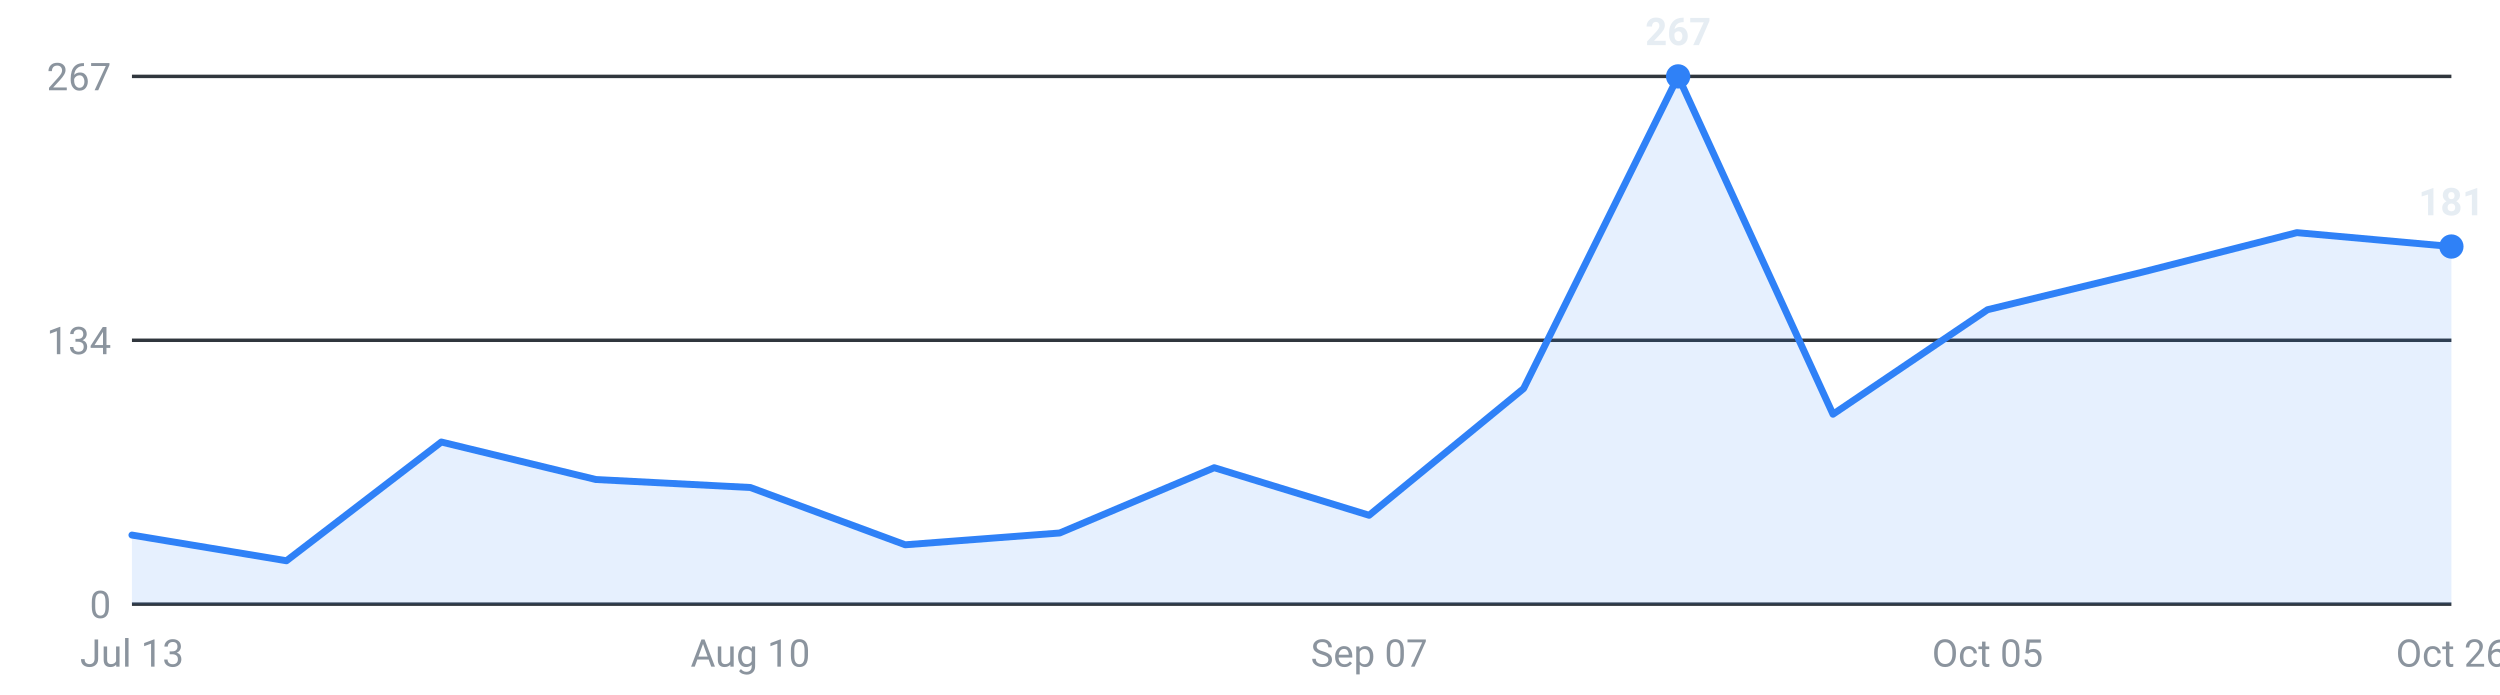
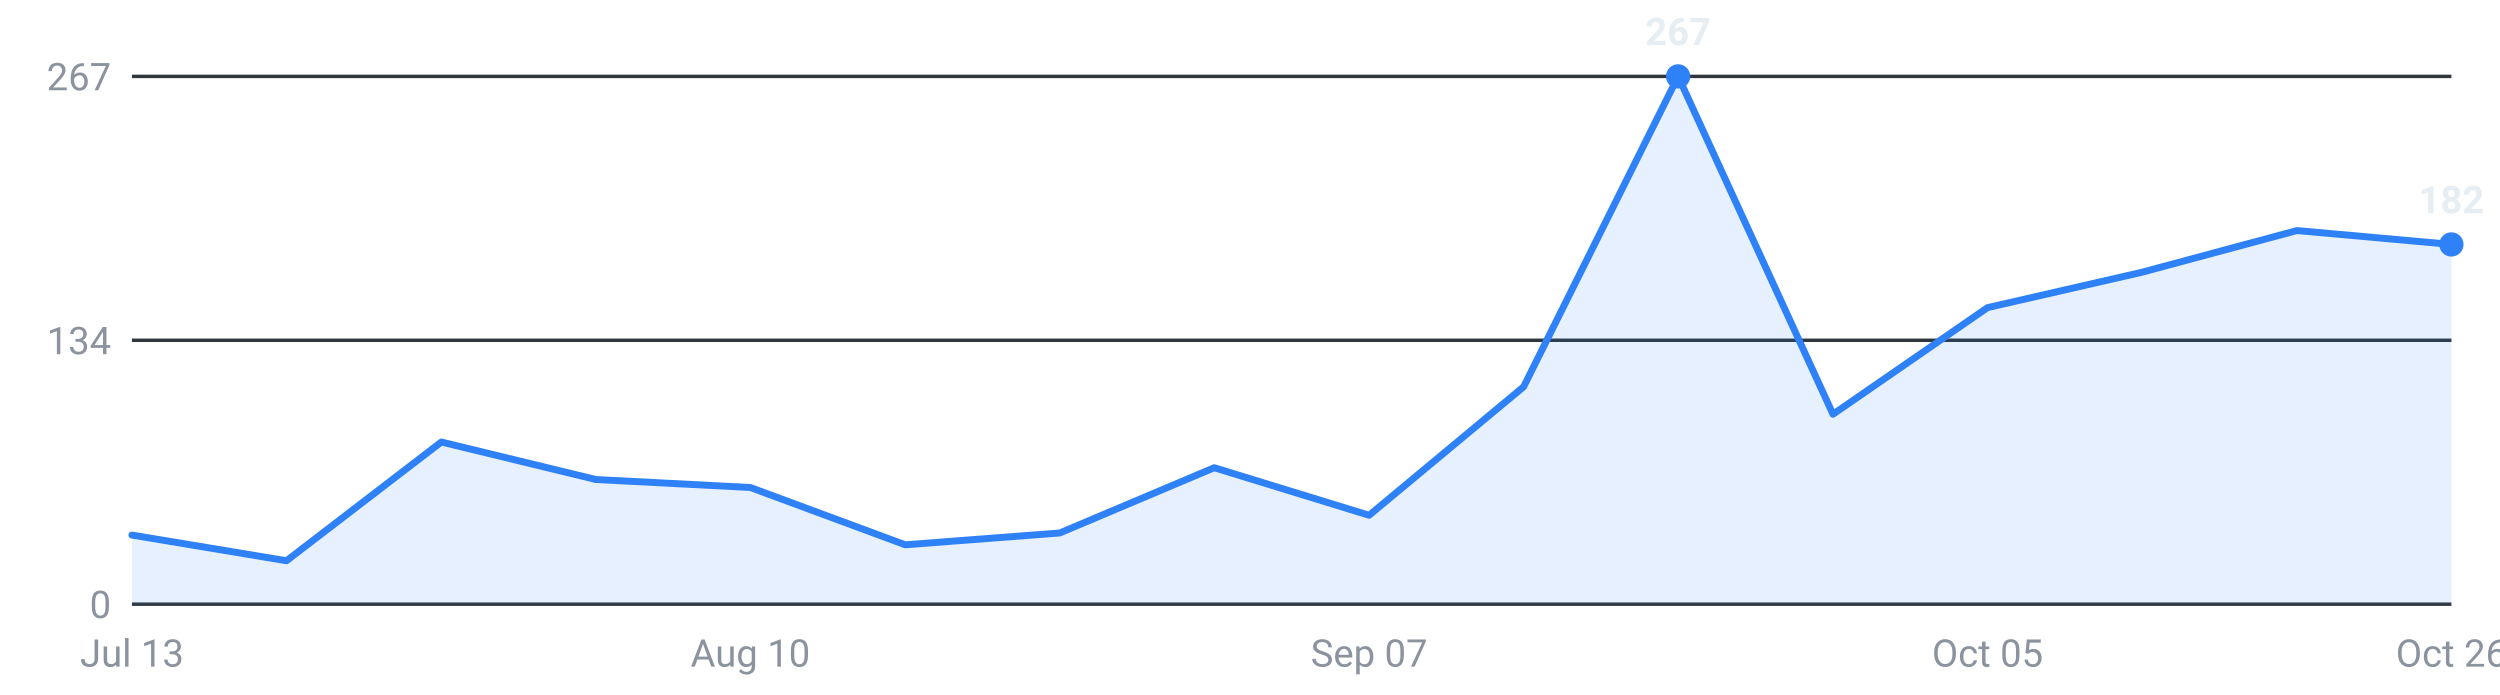
<svg xmlns="http://www.w3.org/2000/svg" viewBox="0 0 720 200" width="720" height="200" role="img" aria-label="Roles posted per week, last 16 weeks">
  <g font-family="-apple-system,Segoe UI,Roboto,sans-serif" font-size="11">
    <line x1="38" y1="174.0" x2="706" y2="174.0" stroke="#30363d" stroke-width="1" />
    <text x="32" y="178.0" text-anchor="end" fill="#8b949e">0</text>
    <line x1="38" y1="98.0" x2="706" y2="98.0" stroke="#30363d" stroke-width="1" />
    <text x="32" y="102.0" text-anchor="end" fill="#8b949e">134</text>
    <line x1="38" y1="22.0" x2="706" y2="22.0" stroke="#30363d" stroke-width="1" />
    <text x="32" y="26.0" text-anchor="end" fill="#8b949e">267</text>
-     <path d="M38.0,174 L38.0,154.1 L82.5,161.5 L127.1,127.3 L171.6,138.1 L216.1,140.4 L260.7,156.9 L305.2,153.5 L349.7,134.7 L394.3,148.4 L438.8,111.9 L483.3,22.0 L527.9,119.3 L572.4,89.2 L616.9,78.4 L661.5,67.0 L706.0,71.0 L706.0,174 Z" fill="#2f81f7" fill-opacity="0.12" />
-     <polyline points="38.0,154.1 82.5,161.5 127.1,127.3 171.6,138.1 216.1,140.4 260.7,156.9 305.2,153.5 349.7,134.7 394.3,148.4 438.8,111.9 483.3,22.0 527.9,119.3 572.4,89.2 616.9,78.4 661.5,67.0 706.0,71.0" fill="none" stroke="#2f81f7" stroke-width="2" stroke-linejoin="round" stroke-linecap="round" />
+     <path d="M38.0,174 L38.0,154.1 L82.5,161.5 L127.1,127.3 L171.6,138.1 L216.1,140.4 L260.7,156.9 L305.2,153.5 L349.7,134.7 L394.3,148.4 L438.8,111.4 L483.3,22.0 L527.9,119.3 L572.4,88.6 L616.9,78.4 L661.5,66.4 L706.0,70.4 L706.0,174 Z" fill="#2f81f7" fill-opacity="0.12" />
+     <polyline points="38.0,154.1 82.5,161.5 127.1,127.3 171.6,138.1 216.1,140.4 260.7,156.9 305.2,153.5 349.7,134.7 394.3,148.4 438.8,111.4 483.3,22.0 527.9,119.3 572.4,88.6 616.9,78.4 661.5,66.4 706.0,70.4" fill="none" stroke="#2f81f7" stroke-width="2" stroke-linejoin="round" stroke-linecap="round" />
    <circle cx="483.3" cy="22.0" r="3.5" fill="#2f81f7" />
    <text x="483.3" y="13.0" text-anchor="middle" fill="#e6edf3" font-weight="600">267</text>
-     <circle cx="706.0" cy="71.0" r="3.5" fill="#2f81f7" />
-     <text x="706.0" y="62.0" text-anchor="middle" fill="#e6edf3" font-weight="600">181</text>
+     <circle cx="706.0" cy="70.4" r="3.5" fill="#2f81f7" />
+     <text x="706.0" y="61.4" text-anchor="middle" fill="#e6edf3" font-weight="600">182</text>
    <text x="38.0" y="192" text-anchor="middle" fill="#8b949e">Jul 13</text>
    <text x="216.1" y="192" text-anchor="middle" fill="#8b949e">Aug 10</text>
    <text x="394.3" y="192" text-anchor="middle" fill="#8b949e">Sep 07</text>
    <text x="572.4" y="192" text-anchor="middle" fill="#8b949e">Oct 05</text>
    <text x="706.0" y="192" text-anchor="middle" fill="#8b949e">Oct 26</text>
  </g>
</svg>
